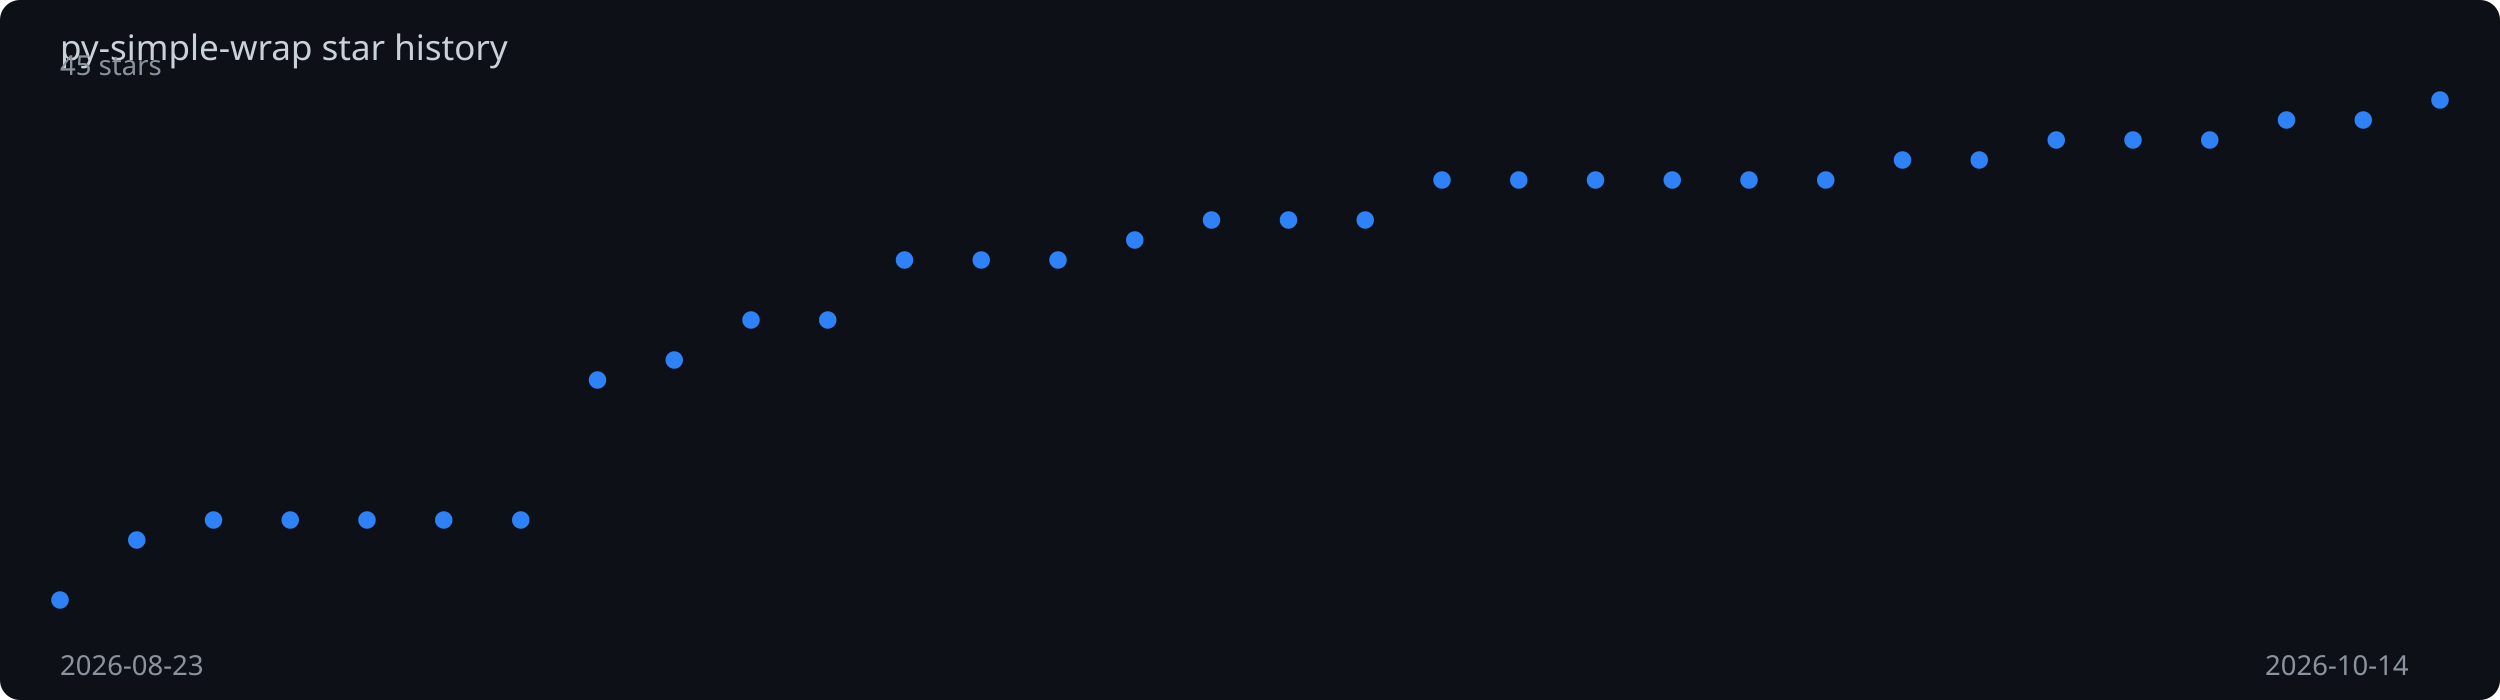
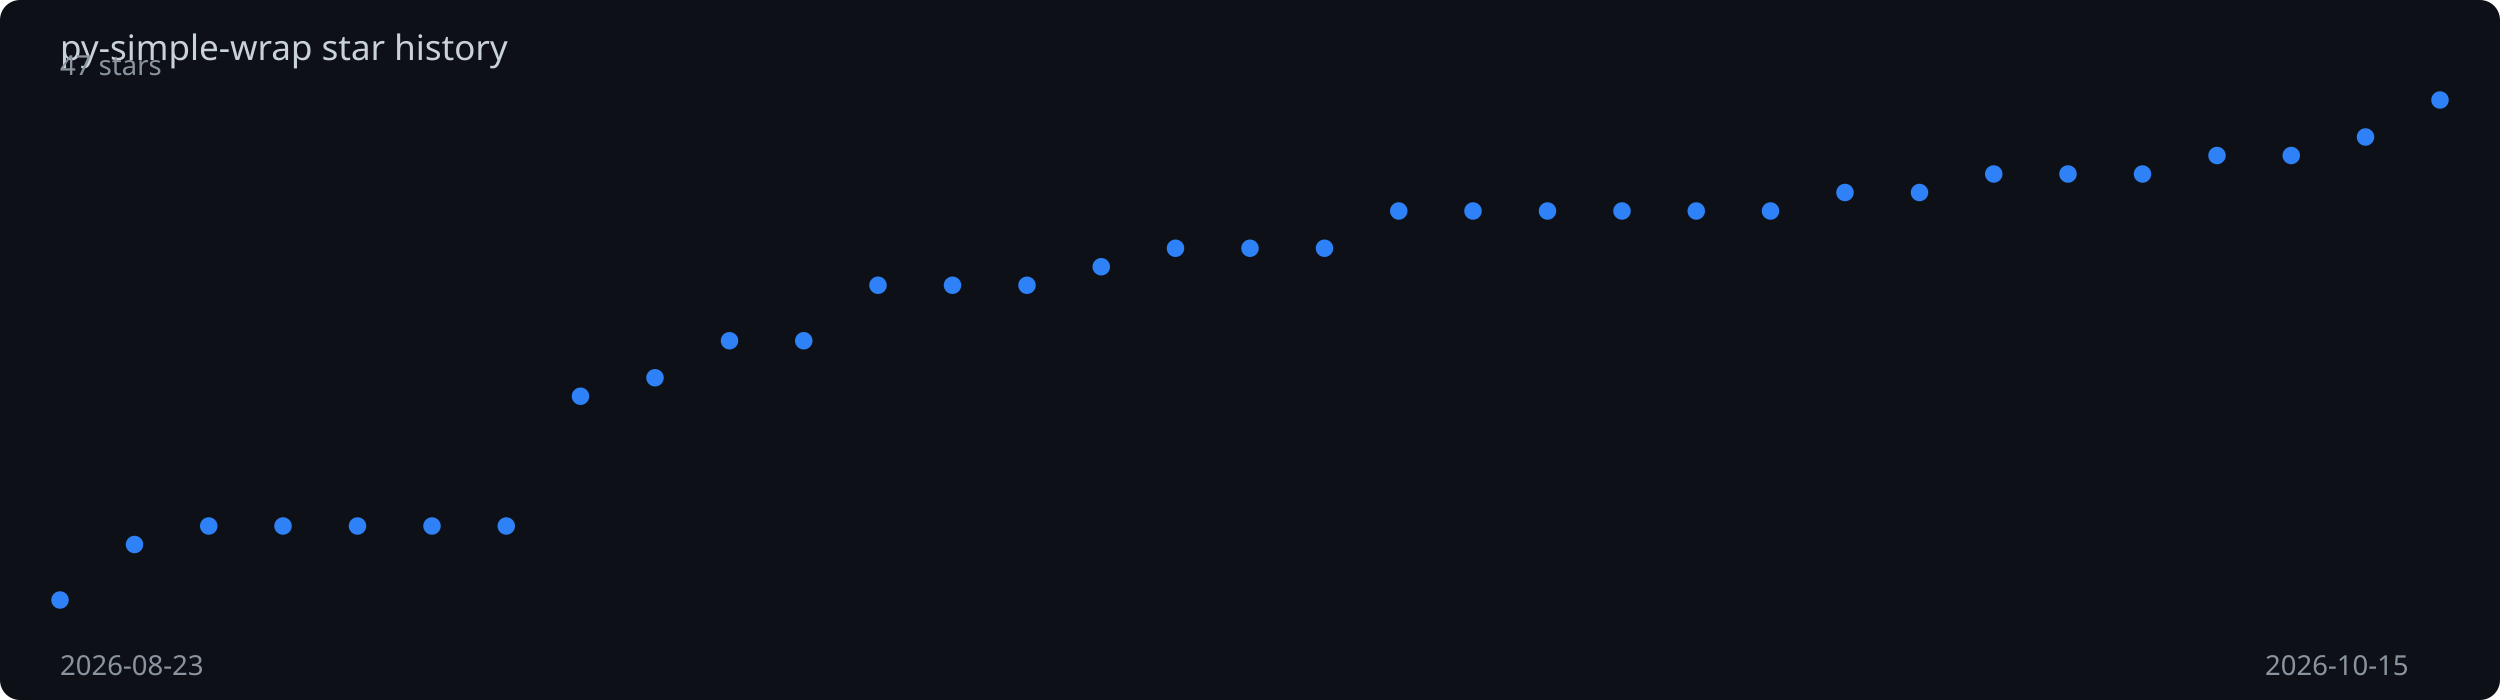
<svg xmlns="http://www.w3.org/2000/svg" viewBox="0 0 1000 280" width="100%" height="280">
  <rect width="1000" height="280" fill="#0d1117" rx="8" />
  <text x="24" y="24" fill="#c9d1d9" font-family="sans-serif" font-size="14">
    py-simple-wrap star history
  </text>
-   <polyline points="24.0,240.0 54.7,216.0 85.4,208.0 116.1,208.0 146.8,208.0 177.5,208.0 208.3,208.0 239.0,152.0 269.7,144.0 300.4,128.0 331.1,128.0 361.8,104.0 392.5,104.0 423.2,104.0 453.9,96.0 484.6,88.0 515.4,88.0 546.1,88.0 576.8,72.0 607.5,72.0 638.2,72.0 668.9,72.0 699.6,72.0 730.3,72.0 761.0,64.0 791.7,64.0 822.5,56.0 853.2,56.0 883.9,56.0 914.6,48.0 945.3,48.0 976.0,40.0" fill="none" stroke="#2f81f7" stroke-width="2" stroke-dasharray="1017.7" stroke-dashoffset="1017.7">
-     <animate attributeName="stroke-dashoffset" from="1017.7" to="0" dur="2s" fill="freeze" calcMode="spline" keySplines="0.4 0 0.2 1" />
+   <polyline points="24.0,240.0 53.8,217.8 83.5,210.4 113.2,210.4 143.0,210.4 172.8,210.4 202.5,210.4 232.2,158.5 262.0,151.1 291.8,136.3 321.5,136.3 351.2,114.1 381.0,114.1 410.8,114.1 440.5,106.7 470.2,99.3 500.0,99.3 529.8,99.3 559.5,84.4 589.2,84.4 619.0,84.4 648.8,84.4 678.5,84.4 708.2,84.4 738.0,77.0 767.8,77.0 797.5,69.6 827.2,69.6 857.0,69.6 886.8,62.2 916.5,62.2 946.2,54.8 976.0,40.0" fill="none" stroke="#2f81f7" stroke-width="2" stroke-dasharray="1014.5" stroke-dashoffset="1014.5">
+     <animate attributeName="stroke-dashoffset" from="1014.5" to="0" dur="2s" fill="freeze" calcMode="spline" keySplines="0.4 0 0.2 1" />
  </polyline>
  <circle cx="24.0" cy="240.0" r="3.5" fill="#2f81f7">
    <animate attributeName="opacity" from="0" to="1" begin="0.00s" dur="0.2s" fill="freeze" />
  </circle>
-   <circle cx="54.7" cy="216.0" r="3.5" fill="#2f81f7">
+   <circle cx="53.8" cy="217.8" r="3.5" fill="#2f81f7">
    <animate attributeName="opacity" from="0" to="1" begin="0.06s" dur="0.2s" fill="freeze" />
  </circle>
-   <circle cx="85.4" cy="208.0" r="3.5" fill="#2f81f7">
-     <animate attributeName="opacity" from="0" to="1" begin="0.13s" dur="0.2s" fill="freeze" />
+   <circle cx="83.5" cy="210.4" r="3.5" fill="#2f81f7">
+     <animate attributeName="opacity" from="0" to="1" begin="0.12s" dur="0.2s" fill="freeze" />
  </circle>
-   <circle cx="116.1" cy="208.0" r="3.5" fill="#2f81f7">
+   <circle cx="113.2" cy="210.4" r="3.5" fill="#2f81f7">
    <animate attributeName="opacity" from="0" to="1" begin="0.19s" dur="0.2s" fill="freeze" />
  </circle>
-   <circle cx="146.8" cy="208.0" r="3.5" fill="#2f81f7">
-     <animate attributeName="opacity" from="0" to="1" begin="0.26s" dur="0.2s" fill="freeze" />
+   <circle cx="143.0" cy="210.4" r="3.5" fill="#2f81f7">
+     <animate attributeName="opacity" from="0" to="1" begin="0.25s" dur="0.2s" fill="freeze" />
  </circle>
-   <circle cx="177.5" cy="208.0" r="3.5" fill="#2f81f7">
-     <animate attributeName="opacity" from="0" to="1" begin="0.32s" dur="0.2s" fill="freeze" />
+   <circle cx="172.8" cy="210.4" r="3.5" fill="#2f81f7">
+     <animate attributeName="opacity" from="0" to="1" begin="0.31s" dur="0.2s" fill="freeze" />
  </circle>
-   <circle cx="208.3" cy="208.0" r="3.5" fill="#2f81f7">
-     <animate attributeName="opacity" from="0" to="1" begin="0.39s" dur="0.2s" fill="freeze" />
+   <circle cx="202.5" cy="210.4" r="3.5" fill="#2f81f7">
+     <animate attributeName="opacity" from="0" to="1" begin="0.38s" dur="0.2s" fill="freeze" />
  </circle>
-   <circle cx="239.0" cy="152.0" r="3.5" fill="#2f81f7">
-     <animate attributeName="opacity" from="0" to="1" begin="0.45s" dur="0.2s" fill="freeze" />
+   <circle cx="232.2" cy="158.5" r="3.5" fill="#2f81f7">
+     <animate attributeName="opacity" from="0" to="1" begin="0.44s" dur="0.2s" fill="freeze" />
  </circle>
-   <circle cx="269.7" cy="144.0" r="3.5" fill="#2f81f7">
-     <animate attributeName="opacity" from="0" to="1" begin="0.52s" dur="0.2s" fill="freeze" />
+   <circle cx="262.0" cy="151.1" r="3.5" fill="#2f81f7">
+     <animate attributeName="opacity" from="0" to="1" begin="0.50s" dur="0.2s" fill="freeze" />
  </circle>
-   <circle cx="300.4" cy="128.0" r="3.5" fill="#2f81f7">
-     <animate attributeName="opacity" from="0" to="1" begin="0.58s" dur="0.2s" fill="freeze" />
+   <circle cx="291.8" cy="136.3" r="3.5" fill="#2f81f7">
+     <animate attributeName="opacity" from="0" to="1" begin="0.56s" dur="0.2s" fill="freeze" />
  </circle>
-   <circle cx="331.1" cy="128.0" r="3.5" fill="#2f81f7">
-     <animate attributeName="opacity" from="0" to="1" begin="0.65s" dur="0.2s" fill="freeze" />
+   <circle cx="321.5" cy="136.3" r="3.5" fill="#2f81f7">
+     <animate attributeName="opacity" from="0" to="1" begin="0.62s" dur="0.2s" fill="freeze" />
  </circle>
-   <circle cx="361.8" cy="104.0" r="3.5" fill="#2f81f7">
-     <animate attributeName="opacity" from="0" to="1" begin="0.71s" dur="0.2s" fill="freeze" />
+   <circle cx="351.2" cy="114.1" r="3.5" fill="#2f81f7">
+     <animate attributeName="opacity" from="0" to="1" begin="0.69s" dur="0.2s" fill="freeze" />
  </circle>
-   <circle cx="392.5" cy="104.0" r="3.5" fill="#2f81f7">
-     <animate attributeName="opacity" from="0" to="1" begin="0.77s" dur="0.2s" fill="freeze" />
+   <circle cx="381.0" cy="114.1" r="3.5" fill="#2f81f7">
+     <animate attributeName="opacity" from="0" to="1" begin="0.75s" dur="0.2s" fill="freeze" />
  </circle>
-   <circle cx="423.2" cy="104.0" r="3.5" fill="#2f81f7">
-     <animate attributeName="opacity" from="0" to="1" begin="0.84s" dur="0.2s" fill="freeze" />
+   <circle cx="410.8" cy="114.1" r="3.5" fill="#2f81f7">
+     <animate attributeName="opacity" from="0" to="1" begin="0.81s" dur="0.2s" fill="freeze" />
  </circle>
-   <circle cx="453.9" cy="96.0" r="3.5" fill="#2f81f7">
-     <animate attributeName="opacity" from="0" to="1" begin="0.90s" dur="0.2s" fill="freeze" />
+   <circle cx="440.5" cy="106.7" r="3.5" fill="#2f81f7">
+     <animate attributeName="opacity" from="0" to="1" begin="0.88s" dur="0.2s" fill="freeze" />
  </circle>
-   <circle cx="484.6" cy="88.0" r="3.5" fill="#2f81f7">
-     <animate attributeName="opacity" from="0" to="1" begin="0.97s" dur="0.2s" fill="freeze" />
+   <circle cx="470.2" cy="99.3" r="3.5" fill="#2f81f7">
+     <animate attributeName="opacity" from="0" to="1" begin="0.94s" dur="0.2s" fill="freeze" />
  </circle>
-   <circle cx="515.4" cy="88.0" r="3.5" fill="#2f81f7">
-     <animate attributeName="opacity" from="0" to="1" begin="1.03s" dur="0.2s" fill="freeze" />
+   <circle cx="500.0" cy="99.3" r="3.5" fill="#2f81f7">
+     <animate attributeName="opacity" from="0" to="1" begin="1.00s" dur="0.2s" fill="freeze" />
  </circle>
-   <circle cx="546.1" cy="88.0" r="3.5" fill="#2f81f7">
-     <animate attributeName="opacity" from="0" to="1" begin="1.10s" dur="0.2s" fill="freeze" />
+   <circle cx="529.8" cy="99.3" r="3.5" fill="#2f81f7">
+     <animate attributeName="opacity" from="0" to="1" begin="1.06s" dur="0.2s" fill="freeze" />
  </circle>
-   <circle cx="576.8" cy="72.0" r="3.5" fill="#2f81f7">
-     <animate attributeName="opacity" from="0" to="1" begin="1.16s" dur="0.2s" fill="freeze" />
+   <circle cx="559.5" cy="84.4" r="3.5" fill="#2f81f7">
+     <animate attributeName="opacity" from="0" to="1" begin="1.12s" dur="0.2s" fill="freeze" />
  </circle>
-   <circle cx="607.5" cy="72.0" r="3.5" fill="#2f81f7">
-     <animate attributeName="opacity" from="0" to="1" begin="1.23s" dur="0.2s" fill="freeze" />
+   <circle cx="589.2" cy="84.4" r="3.5" fill="#2f81f7">
+     <animate attributeName="opacity" from="0" to="1" begin="1.19s" dur="0.2s" fill="freeze" />
  </circle>
-   <circle cx="638.2" cy="72.0" r="3.5" fill="#2f81f7">
-     <animate attributeName="opacity" from="0" to="1" begin="1.29s" dur="0.2s" fill="freeze" />
+   <circle cx="619.0" cy="84.4" r="3.5" fill="#2f81f7">
+     <animate attributeName="opacity" from="0" to="1" begin="1.25s" dur="0.2s" fill="freeze" />
  </circle>
-   <circle cx="668.9" cy="72.0" r="3.5" fill="#2f81f7">
-     <animate attributeName="opacity" from="0" to="1" begin="1.35s" dur="0.2s" fill="freeze" />
+   <circle cx="648.8" cy="84.4" r="3.5" fill="#2f81f7">
+     <animate attributeName="opacity" from="0" to="1" begin="1.31s" dur="0.2s" fill="freeze" />
  </circle>
-   <circle cx="699.6" cy="72.0" r="3.5" fill="#2f81f7">
-     <animate attributeName="opacity" from="0" to="1" begin="1.42s" dur="0.2s" fill="freeze" />
+   <circle cx="678.5" cy="84.4" r="3.5" fill="#2f81f7">
+     <animate attributeName="opacity" from="0" to="1" begin="1.38s" dur="0.2s" fill="freeze" />
  </circle>
-   <circle cx="730.3" cy="72.0" r="3.5" fill="#2f81f7">
-     <animate attributeName="opacity" from="0" to="1" begin="1.48s" dur="0.2s" fill="freeze" />
+   <circle cx="708.2" cy="84.4" r="3.5" fill="#2f81f7">
+     <animate attributeName="opacity" from="0" to="1" begin="1.44s" dur="0.2s" fill="freeze" />
  </circle>
-   <circle cx="761.0" cy="64.0" r="3.5" fill="#2f81f7">
-     <animate attributeName="opacity" from="0" to="1" begin="1.55s" dur="0.2s" fill="freeze" />
+   <circle cx="738.0" cy="77.0" r="3.5" fill="#2f81f7">
+     <animate attributeName="opacity" from="0" to="1" begin="1.50s" dur="0.2s" fill="freeze" />
  </circle>
-   <circle cx="791.7" cy="64.0" r="3.5" fill="#2f81f7">
-     <animate attributeName="opacity" from="0" to="1" begin="1.61s" dur="0.2s" fill="freeze" />
+   <circle cx="767.8" cy="77.0" r="3.5" fill="#2f81f7">
+     <animate attributeName="opacity" from="0" to="1" begin="1.56s" dur="0.2s" fill="freeze" />
  </circle>
-   <circle cx="822.5" cy="56.0" r="3.5" fill="#2f81f7">
-     <animate attributeName="opacity" from="0" to="1" begin="1.68s" dur="0.2s" fill="freeze" />
+   <circle cx="797.5" cy="69.6" r="3.5" fill="#2f81f7">
+     <animate attributeName="opacity" from="0" to="1" begin="1.62s" dur="0.2s" fill="freeze" />
  </circle>
-   <circle cx="853.2" cy="56.0" r="3.5" fill="#2f81f7">
-     <animate attributeName="opacity" from="0" to="1" begin="1.74s" dur="0.2s" fill="freeze" />
+   <circle cx="827.2" cy="69.6" r="3.5" fill="#2f81f7">
+     <animate attributeName="opacity" from="0" to="1" begin="1.69s" dur="0.2s" fill="freeze" />
  </circle>
-   <circle cx="883.9" cy="56.0" r="3.5" fill="#2f81f7">
+   <circle cx="857.0" cy="69.6" r="3.5" fill="#2f81f7">
+     <animate attributeName="opacity" from="0" to="1" begin="1.75s" dur="0.2s" fill="freeze" />
+   </circle>
+   <circle cx="886.8" cy="62.2" r="3.5" fill="#2f81f7">
    <animate attributeName="opacity" from="0" to="1" begin="1.81s" dur="0.2s" fill="freeze" />
  </circle>
-   <circle cx="914.6" cy="48.0" r="3.5" fill="#2f81f7">
-     <animate attributeName="opacity" from="0" to="1" begin="1.87s" dur="0.2s" fill="freeze" />
+   <circle cx="916.5" cy="62.2" r="3.5" fill="#2f81f7">
+     <animate attributeName="opacity" from="0" to="1" begin="1.88s" dur="0.2s" fill="freeze" />
  </circle>
-   <circle cx="945.3" cy="48.0" r="3.5" fill="#2f81f7">
+   <circle cx="946.2" cy="54.8" r="3.5" fill="#2f81f7">
    <animate attributeName="opacity" from="0" to="1" begin="1.94s" dur="0.2s" fill="freeze" />
  </circle>
  <circle cx="976.0" cy="40.0" r="3.5" fill="#2f81f7">
    <animate attributeName="opacity" from="0" to="1" begin="2.00s" dur="0.2s" fill="freeze" />
  </circle>
  <text x="24" y="270" fill="#8b949e" font-family="sans-serif" font-size="11">2026-08-23</text>
-   <text x="906" y="270" fill="#8b949e" font-family="sans-serif" font-size="11">2026-10-14</text>
-   <text x="24" y="30" fill="#8b949e" font-family="sans-serif" font-size="11">45 stars</text>
+   <text x="906" y="270" fill="#8b949e" font-family="sans-serif" font-size="11">2026-10-15</text>
+   <text x="24" y="30" fill="#8b949e" font-family="sans-serif" font-size="11">47 stars</text>
</svg>
